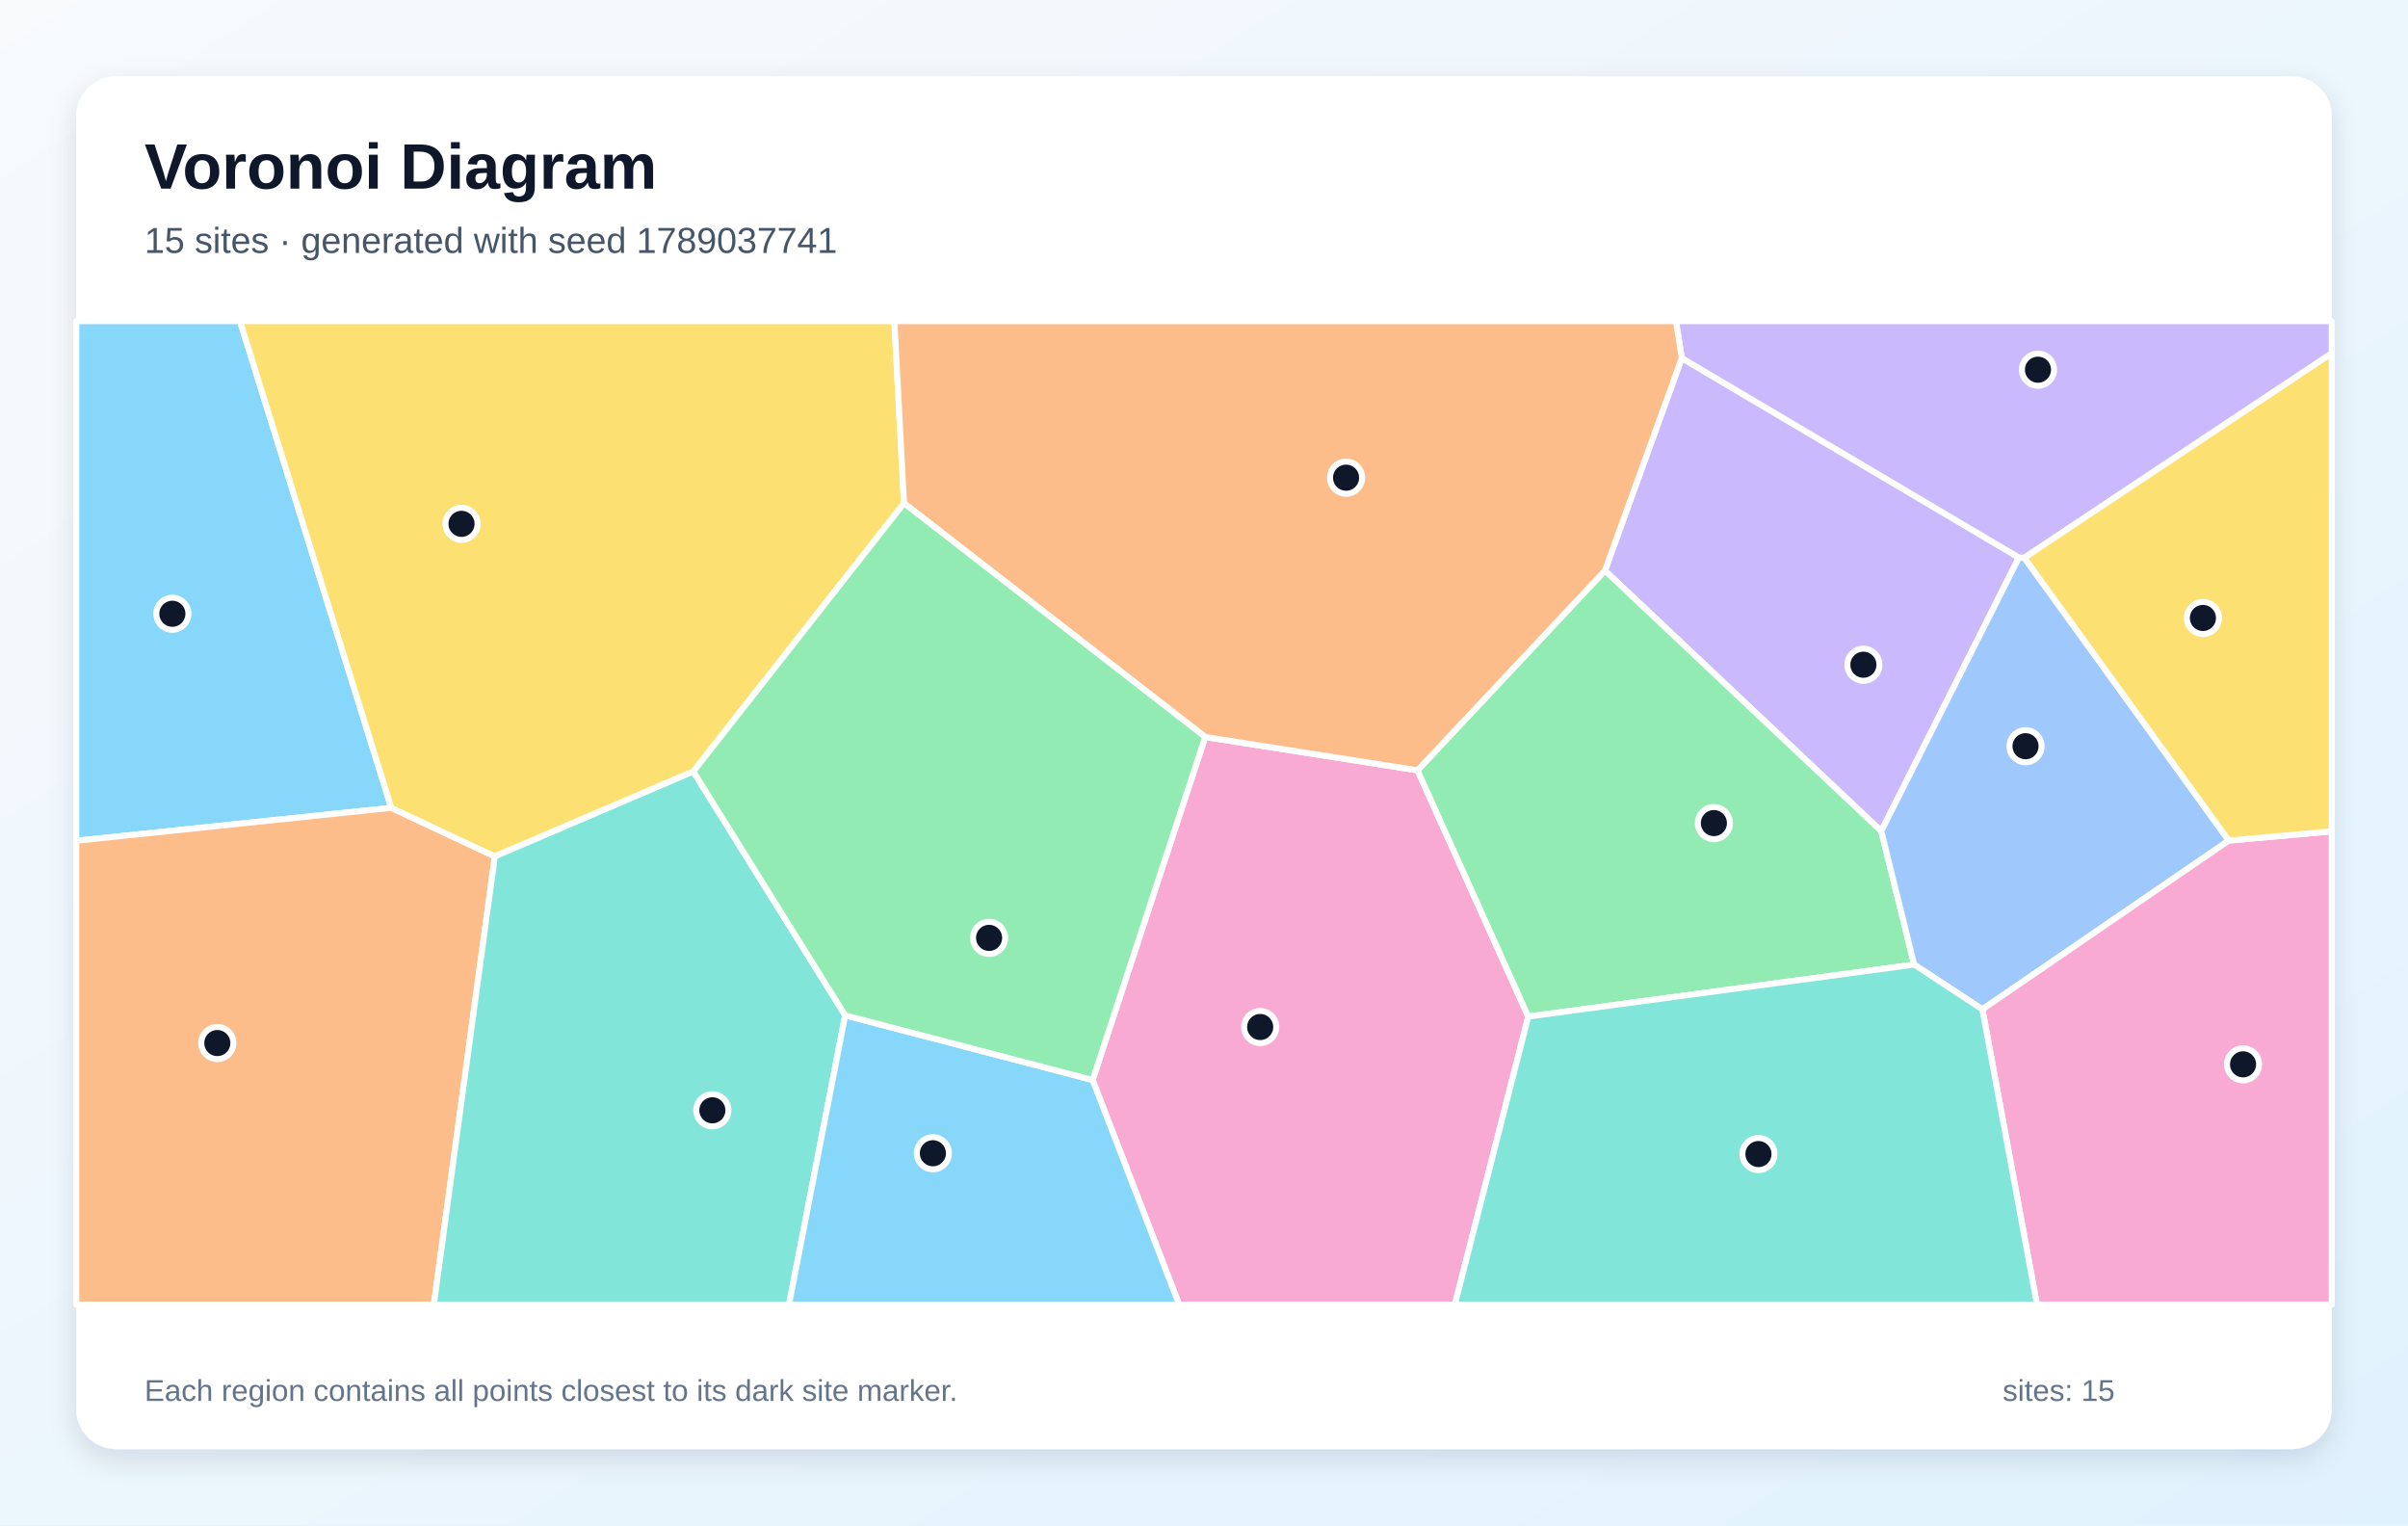
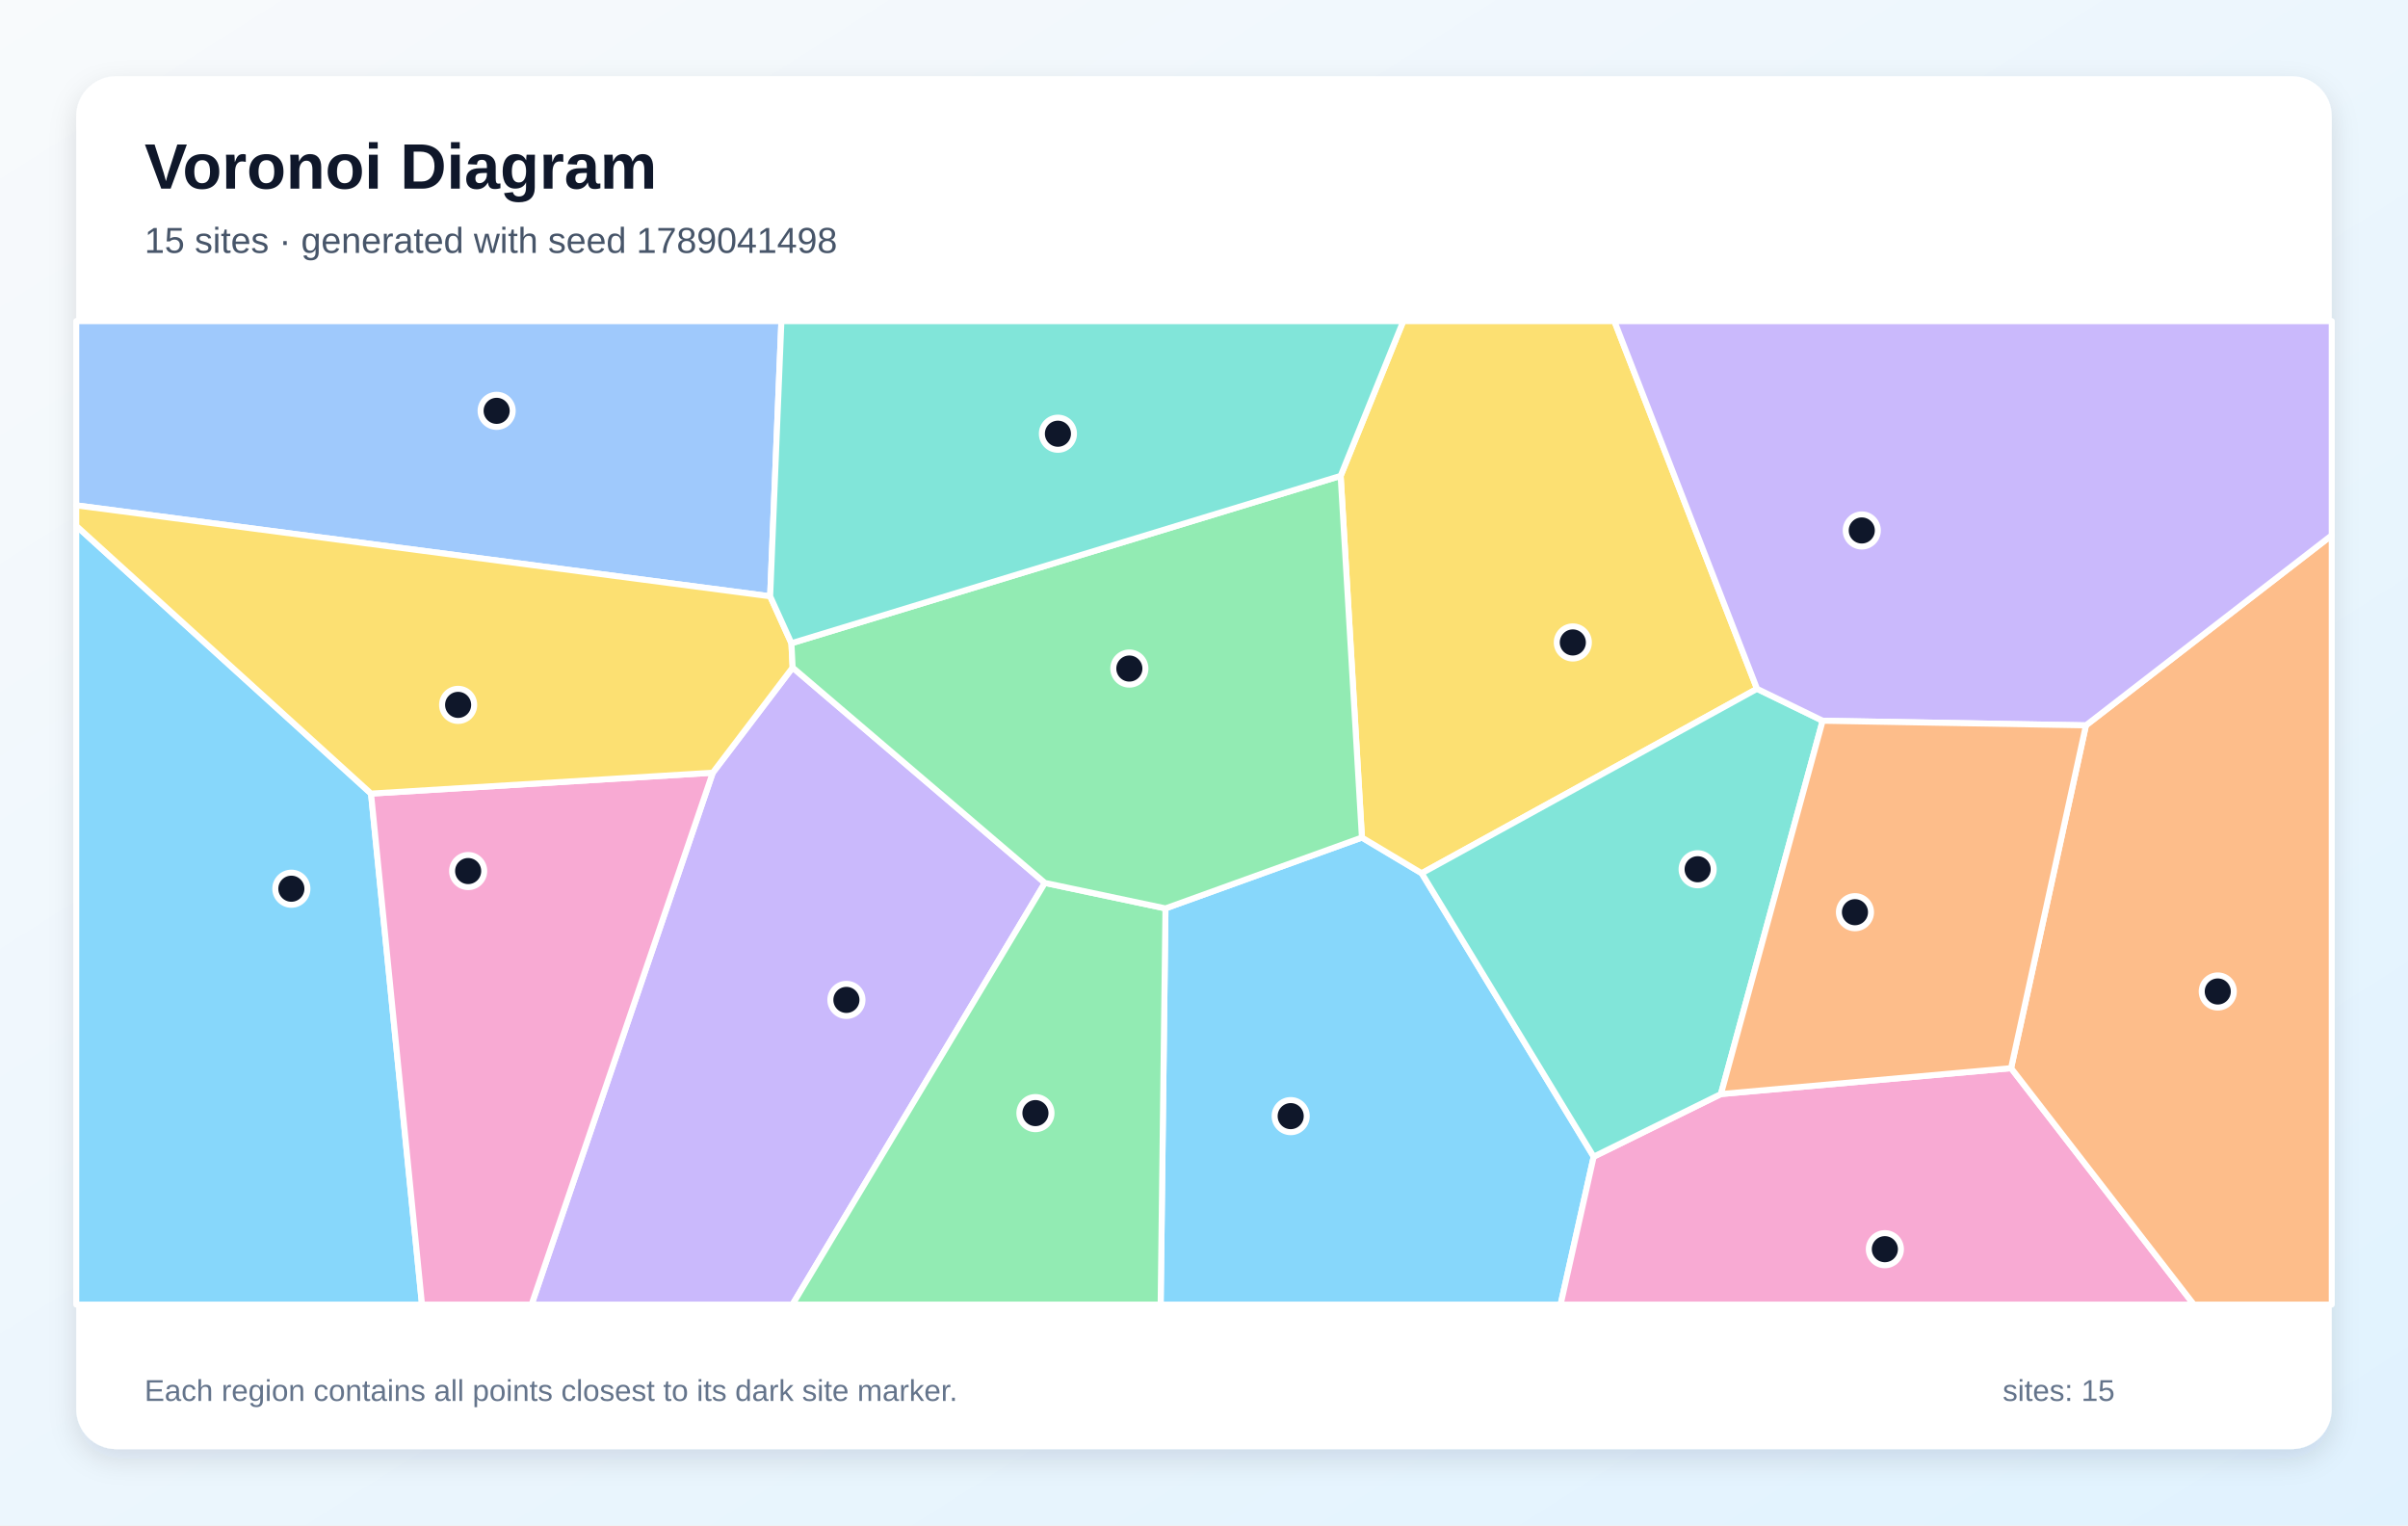
<svg xmlns="http://www.w3.org/2000/svg" width="1200" height="760" viewBox="0 0 1200 760" role="img" aria-labelledby="title description">
  <defs>
    <linearGradient id="background" x1="0" y1="0" x2="1" y2="1">
      <stop stop-color="#F8FAFC" />
      <stop offset="1" stop-color="#E0F2FE" />
    </linearGradient>
    <filter id="shadow" x="-10%" y="-10%" width="120%" height="120%">
      <feDropShadow dx="0" dy="5" stdDeviation="7" flood-color="#0F172A" flood-opacity=".12" />
    </filter>
  </defs>
  <rect width="1200" height="760" fill="url(#background)" />
  <rect x="38" y="38" width="1124" height="684" rx="20" fill="#FFFFFF" filter="url(#shadow)" />
  <g font-family="Arial, sans-serif">
    <text x="72" y="94" font-size="32" font-weight="700" fill="#0F172A">Voronoi Diagram</text>
-     <text x="72" y="126" font-size="18" fill="#475569">15 sites · generated with seed 1789037741</text>
+     <text x="72" y="126" font-size="18" fill="#475569">15 sites · generated with seed 1789041498</text>
  </g>
  <g stroke="#FFFFFF" stroke-width="3" stroke-linejoin="round">
-     <polygon points="195.0,402.5 38.0,418.9 38.0,160.0 119.6,160.0" fill="#38BDF8" fill-opacity="0.60" />
-     <polygon points="838.1,178.4 1006.1,277.8 937.5,414.1 799.8,284.3" fill="#A78BFA" fill-opacity="0.60" />
-     <polygon points="544.5,538.1 600.6,367.2 706.4,383.8 761.6,506.5 725.0,650.0 587.6,650.0" fill="#F472B6" fill-opacity="0.60" />
-     <polygon points="38.0,418.9 195.0,402.5 246.6,426.7 216.2,650.0 38.0,650.0" fill="#FB923C" fill-opacity="0.60" />
-     <polygon points="450.5,250.7 345.5,384.4 246.6,426.7 195.0,402.5 119.6,160.0 445.7,160.0" fill="#FACC15" fill-opacity="0.60" />
-     <polygon points="761.6,506.5 706.4,383.8 799.8,284.3 937.5,414.1 953.9,480.6" fill="#4ADE80" fill-opacity="0.60" />
-     <polygon points="246.6,426.7 345.5,384.4 421.2,505.9 393.2,650.0 216.2,650.0" fill="#2DD4BF" fill-opacity="0.60" />
-     <polygon points="1110.7,418.8 987.9,502.9 953.9,480.6 937.5,414.1 1006.1,277.8 1008.8,277.9" fill="#60A5FA" fill-opacity="0.60" />
-     <polygon points="421.2,505.9 544.5,538.1 587.6,650.0 393.2,650.0" fill="#38BDF8" fill-opacity="0.60" />
-     <polygon points="1008.8,277.9 1006.1,277.8 838.1,178.4 835.2,160.0 1162.0,160.0 1162.0,176.0" fill="#A78BFA" fill-opacity="0.60" />
-     <polygon points="987.9,502.9 1110.7,418.8 1162.0,414.2 1162.0,650.0 1015.1,650.0" fill="#F472B6" fill-opacity="0.60" />
-     <polygon points="706.4,383.8 600.6,367.2 450.5,250.7 445.7,160.0 835.2,160.0 838.1,178.4 799.8,284.3" fill="#FB923C" fill-opacity="0.60" />
-     <polygon points="1110.7,418.8 1008.8,277.9 1162.0,176.0 1162.0,414.2" fill="#FACC15" fill-opacity="0.60" />
-     <polygon points="421.2,505.9 345.5,384.4 450.5,250.7 600.6,367.2 544.5,538.1" fill="#4ADE80" fill-opacity="0.60" />
-     <polygon points="761.6,506.5 953.9,480.6 987.9,502.9 1015.1,650.0 725.0,650.0" fill="#2DD4BF" fill-opacity="0.60" />
+     <polygon points="580.8,452.6 678.7,417.3 708.5,435.1 794.2,576.3 777.7,650.0 578.4,650.0" fill="#38BDF8" fill-opacity="0.60" />
+     <polygon points="355.2,385.0 395.0,332.6 520.7,439.9 394.9,650.0 264.9,650.0" fill="#A78BFA" fill-opacity="0.60" />
+     <polygon points="794.2,576.3 857.6,545.1 1002.2,532.2 1093.3,650.0 777.7,650.0" fill="#F472B6" fill-opacity="0.60" />
+     <polygon points="1002.2,532.2 1039.5,361.4 1162.0,266.7 1162.0,650.0 1093.3,650.0" fill="#FB923C" fill-opacity="0.60" />
+     <polygon points="875.6,343.2 708.5,435.1 678.7,417.3 668.1,237.1 699.3,160.0 804.5,160.0" fill="#FACC15" fill-opacity="0.60" />
+     <polygon points="520.7,439.9 580.8,452.6 578.4,650.0 394.9,650.0" fill="#4ADE80" fill-opacity="0.60" />
+     <polygon points="875.6,343.2 908.3,359.1 857.6,545.1 794.2,576.3 708.5,435.1" fill="#2DD4BF" fill-opacity="0.60" />
+     <polygon points="383.8,297.1 38.0,251.8 38.0,160.0 389.4,160.0" fill="#60A5FA" fill-opacity="0.60" />
+     <polygon points="38.0,262.0 184.9,395.4 210.3,650.0 38.0,650.0" fill="#38BDF8" fill-opacity="0.60" />
+     <polygon points="1039.5,361.4 908.3,359.1 875.6,343.2 804.5,160.0 1162.0,160.0 1162.0,266.7" fill="#A78BFA" fill-opacity="0.60" />
+     <polygon points="184.9,395.4 355.2,385.0 264.9,650.0 210.3,650.0" fill="#F472B6" fill-opacity="0.60" />
+     <polygon points="1039.5,361.4 1002.2,532.2 857.6,545.1 908.3,359.1" fill="#FB923C" fill-opacity="0.60" />
+     <polygon points="184.9,395.4 38.0,262.0 38.0,251.8 383.8,297.1 394.4,320.5 395.0,332.6 355.2,385.0" fill="#FACC15" fill-opacity="0.60" />
+     <polygon points="668.1,237.1 678.7,417.3 580.8,452.6 520.7,439.9 395.0,332.6 394.4,320.5" fill="#4ADE80" fill-opacity="0.60" />
+     <polygon points="668.1,237.1 394.4,320.5 383.8,297.1 389.4,160.0 699.3,160.0" fill="#2DD4BF" fill-opacity="0.60" />
  </g>
  <g>
-     <circle cx="85.9" cy="305.8" r="8" fill="#0F172A" stroke="#FFFFFF" stroke-width="3" />
-     <circle cx="928.6" cy="331.2" r="8" fill="#0F172A" stroke="#FFFFFF" stroke-width="3" />
-     <circle cx="628.0" cy="511.7" r="8" fill="#0F172A" stroke="#FFFFFF" stroke-width="3" />
-     <circle cx="108.3" cy="519.7" r="8" fill="#0F172A" stroke="#FFFFFF" stroke-width="3" />
-     <circle cx="230.0" cy="261.0" r="8" fill="#0F172A" stroke="#FFFFFF" stroke-width="3" />
-     <circle cx="854.1" cy="410.1" r="8" fill="#0F172A" stroke="#FFFFFF" stroke-width="3" />
-     <circle cx="355.0" cy="553.2" r="8" fill="#0F172A" stroke="#FFFFFF" stroke-width="3" />
-     <circle cx="1009.4" cy="371.8" r="8" fill="#0F172A" stroke="#FFFFFF" stroke-width="3" />
-     <circle cx="464.9" cy="574.6" r="8" fill="#0F172A" stroke="#FFFFFF" stroke-width="3" />
-     <circle cx="1015.6" cy="184.2" r="8" fill="#0F172A" stroke="#FFFFFF" stroke-width="3" />
-     <circle cx="1117.8" cy="530.3" r="8" fill="#0F172A" stroke="#FFFFFF" stroke-width="3" />
-     <circle cx="670.8" cy="238.0" r="8" fill="#0F172A" stroke="#FFFFFF" stroke-width="3" />
-     <circle cx="1097.8" cy="307.9" r="8" fill="#0F172A" stroke="#FFFFFF" stroke-width="3" />
-     <circle cx="492.9" cy="467.3" r="8" fill="#0F172A" stroke="#FFFFFF" stroke-width="3" />
-     <circle cx="876.3" cy="575.0" r="8" fill="#0F172A" stroke="#FFFFFF" stroke-width="3" />
+     <circle cx="643.2" cy="556.1" r="8" fill="#0F172A" stroke="#FFFFFF" stroke-width="3" />
+     <circle cx="421.8" cy="498.2" r="8" fill="#0F172A" stroke="#FFFFFF" stroke-width="3" />
+     <circle cx="939.3" cy="622.4" r="8" fill="#0F172A" stroke="#FFFFFF" stroke-width="3" />
+     <circle cx="1105.2" cy="494.0" r="8" fill="#0F172A" stroke="#FFFFFF" stroke-width="3" />
+     <circle cx="783.8" cy="320.1" r="8" fill="#0F172A" stroke="#FFFFFF" stroke-width="3" />
+     <circle cx="516.0" cy="554.6" r="8" fill="#0F172A" stroke="#FFFFFF" stroke-width="3" />
+     <circle cx="846.0" cy="433.1" r="8" fill="#0F172A" stroke="#FFFFFF" stroke-width="3" />
+     <circle cx="247.5" cy="204.7" r="8" fill="#0F172A" stroke="#FFFFFF" stroke-width="3" />
+     <circle cx="145.2" cy="442.8" r="8" fill="#0F172A" stroke="#FFFFFF" stroke-width="3" />
+     <circle cx="927.8" cy="264.3" r="8" fill="#0F172A" stroke="#FFFFFF" stroke-width="3" />
+     <circle cx="233.3" cy="434.0" r="8" fill="#0F172A" stroke="#FFFFFF" stroke-width="3" />
+     <circle cx="924.4" cy="454.5" r="8" fill="#0F172A" stroke="#FFFFFF" stroke-width="3" />
+     <circle cx="228.3" cy="351.2" r="8" fill="#0F172A" stroke="#FFFFFF" stroke-width="3" />
+     <circle cx="562.8" cy="333.1" r="8" fill="#0F172A" stroke="#FFFFFF" stroke-width="3" />
+     <circle cx="527.2" cy="216.1" r="8" fill="#0F172A" stroke="#FFFFFF" stroke-width="3" />
  </g>
  <g font-family="Arial, sans-serif" font-size="15" fill="#64748B">
    <text x="72" y="698">Each region contains all points closest to its dark site marker.</text>
    <text x="998" y="698">sites: 15</text>
  </g>
</svg>
